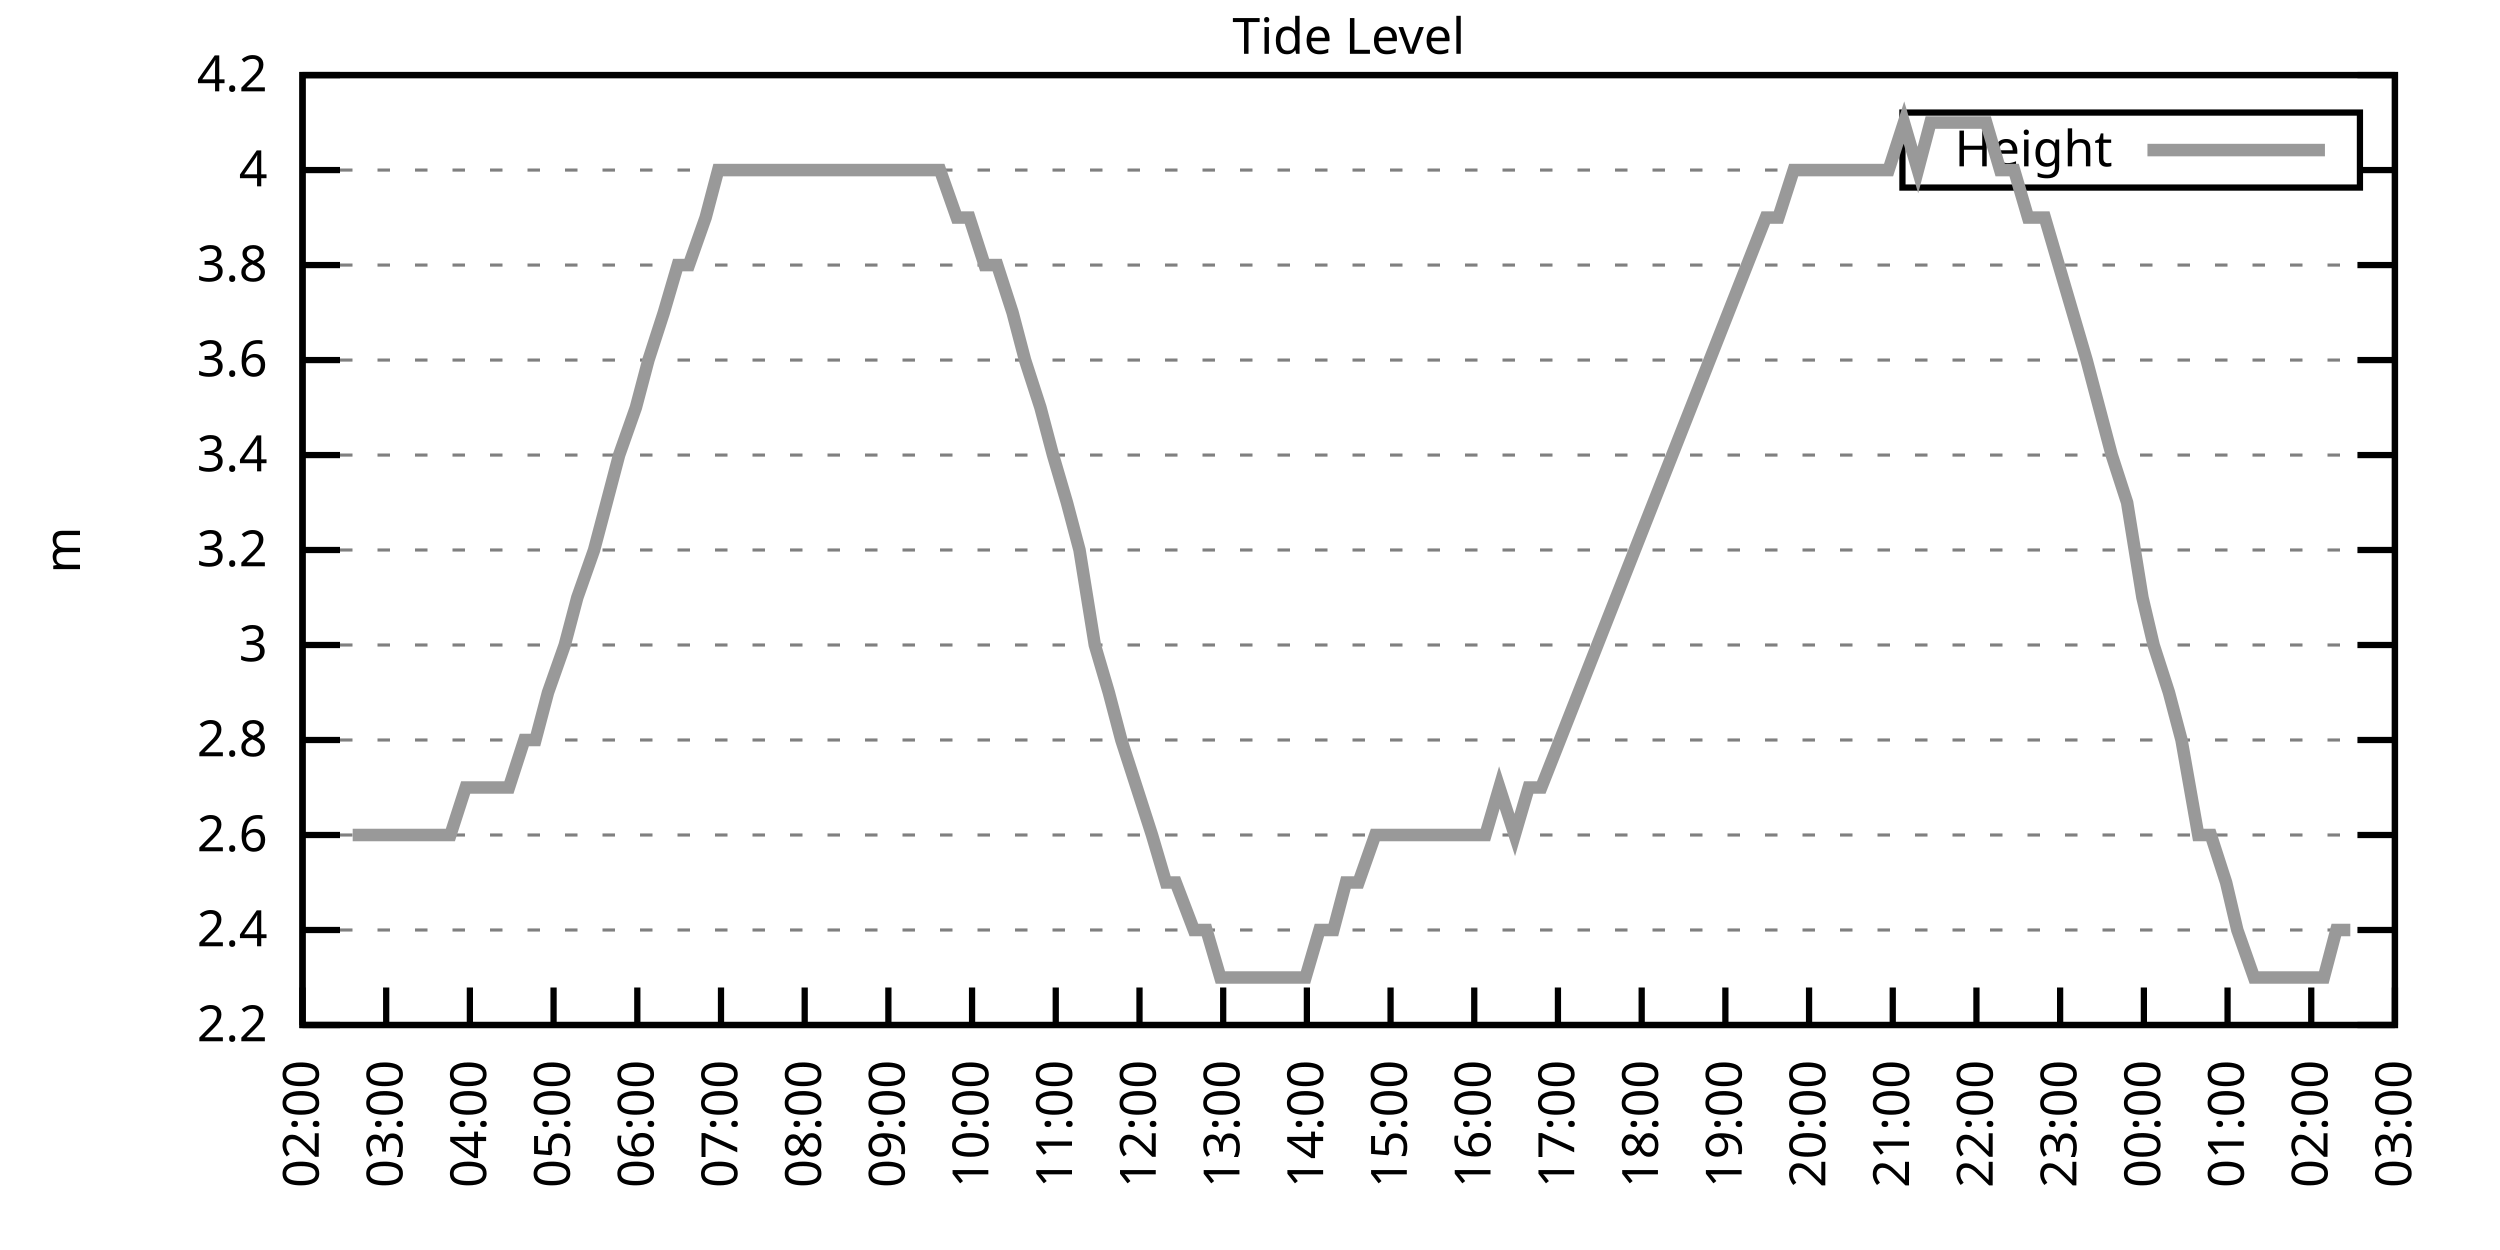
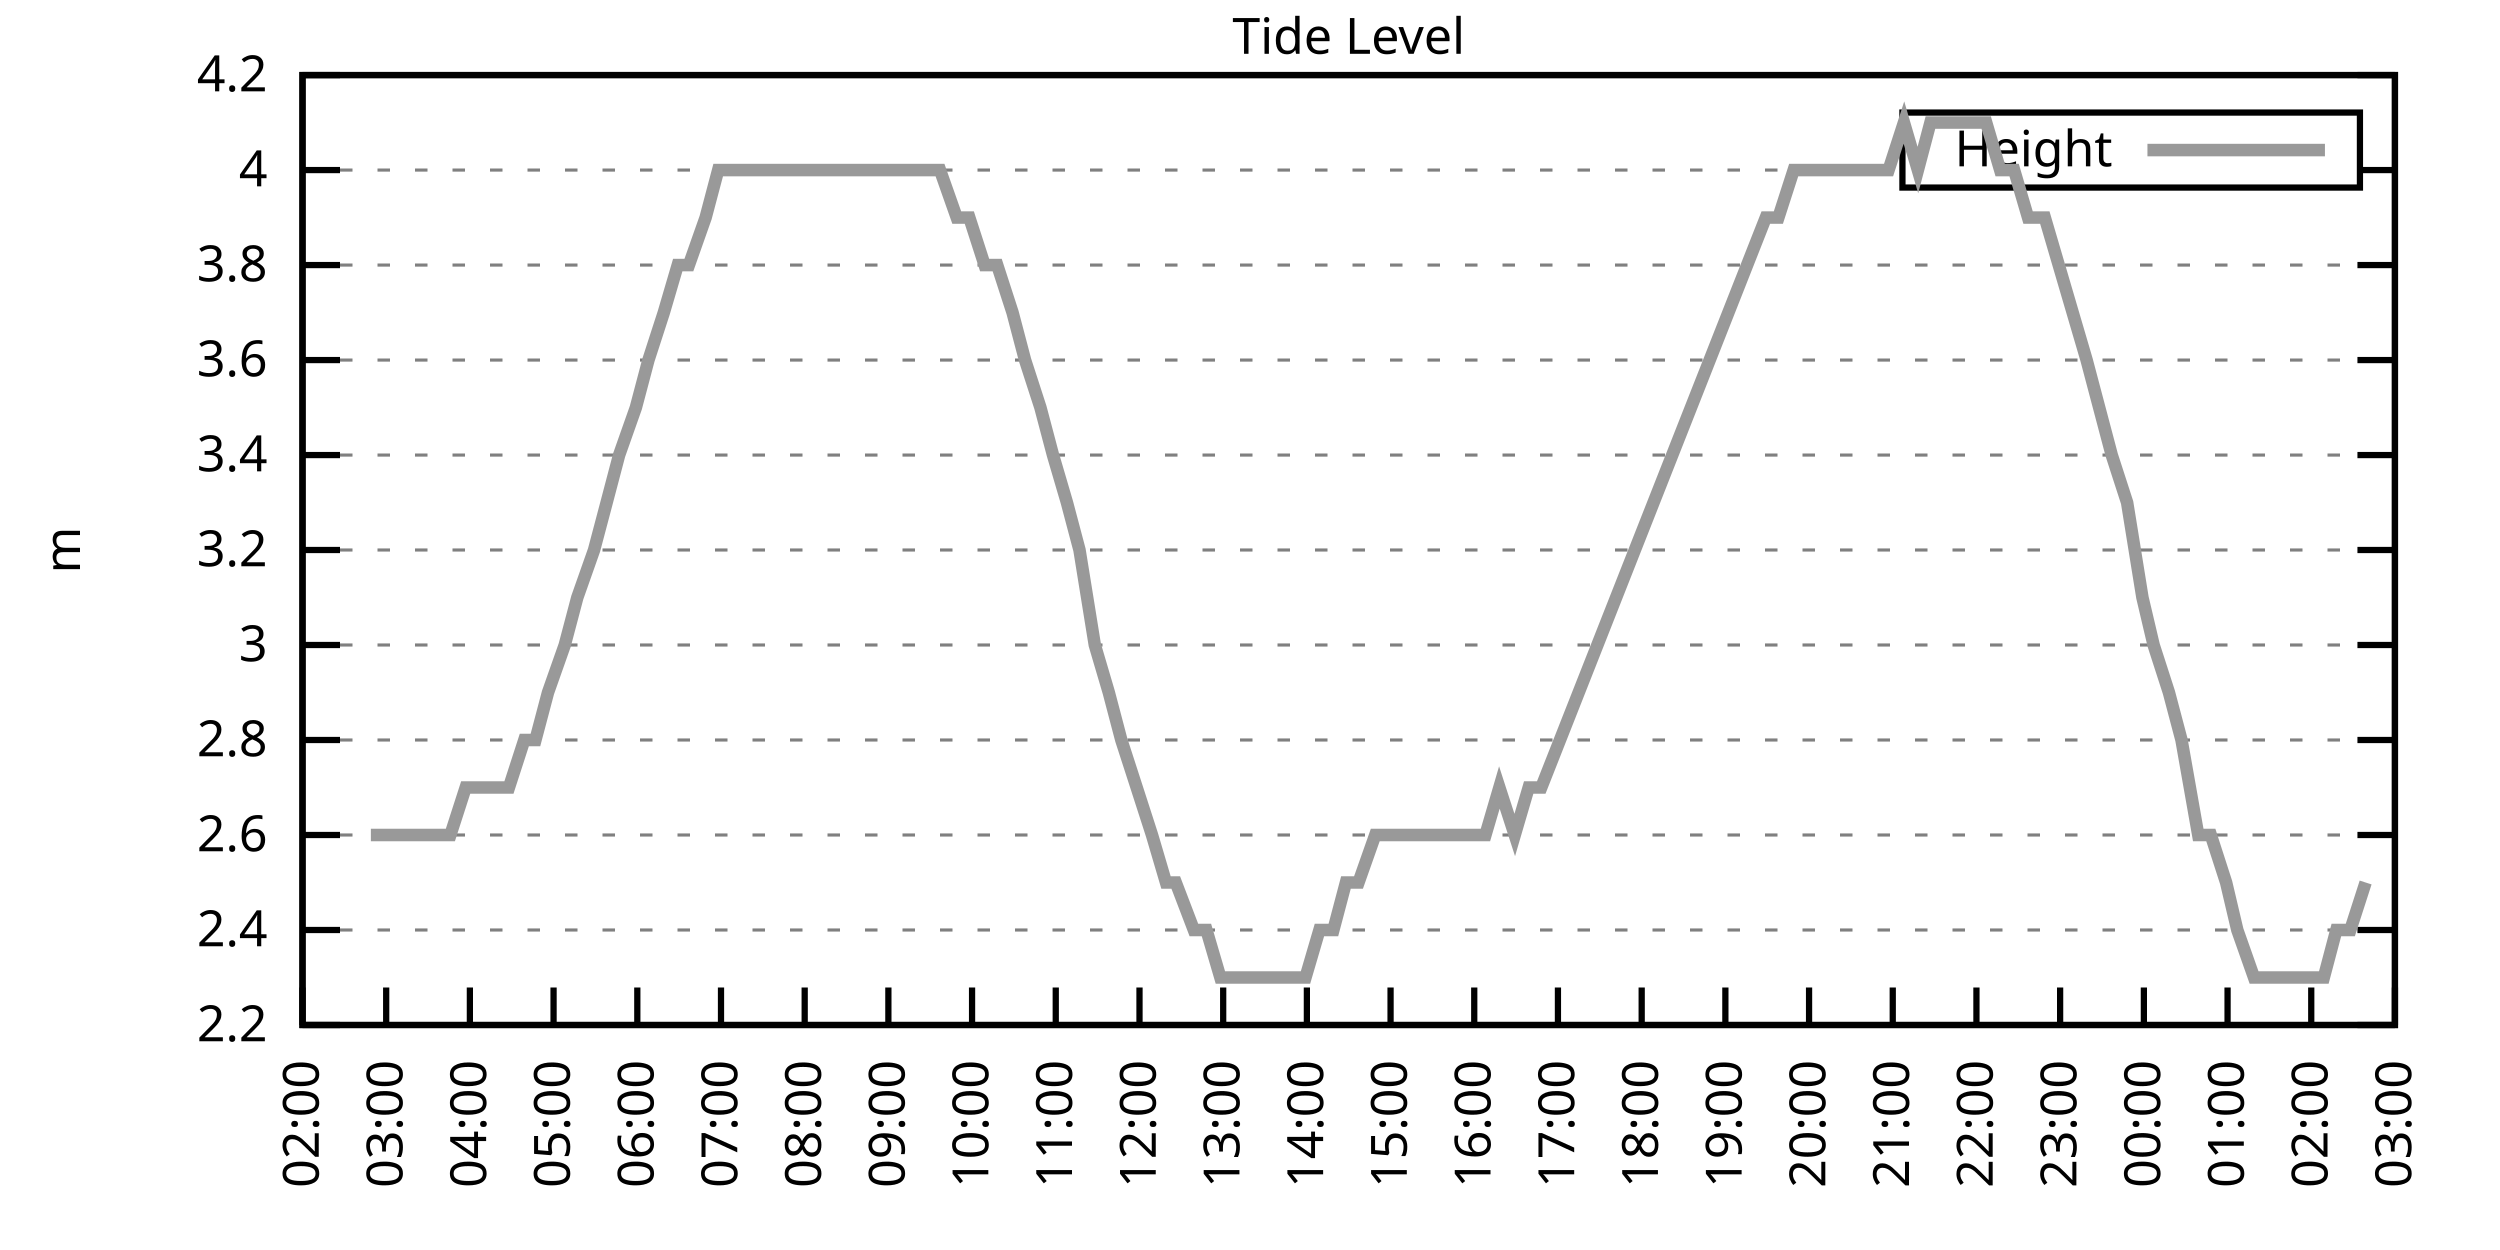
<svg xmlns="http://www.w3.org/2000/svg" xmlns:xlink="http://www.w3.org/1999/xlink" width="400" height="200" viewBox="0 0 400 200">
  <g id="gnuplot_canvas">
    <rect x="0" y="0" width="400" height="200" fill="none" />
    <defs>
      <circle id="gpDot" r="0.5" stroke-width="0.5" stroke="currentColor" />
      <path id="gpPt0" stroke-width="0.333" stroke="currentColor" d="M-1,0 h2 M0,-1 v2" />
      <path id="gpPt1" stroke-width="0.333" stroke="currentColor" d="M-1,-1 L1,1 M1,-1 L-1,1" />
      <path id="gpPt2" stroke-width="0.333" stroke="currentColor" d="M-1,0 L1,0 M0,-1 L0,1 M-1,-1 L1,1 M-1,1 L1,-1" />
      <rect id="gpPt3" stroke-width="0.333" stroke="currentColor" x="-1" y="-1" width="2" height="2" />
      <rect id="gpPt4" stroke-width="0.333" stroke="currentColor" fill="currentColor" x="-1" y="-1" width="2" height="2" />
      <circle id="gpPt5" stroke-width="0.333" stroke="currentColor" cx="0" cy="0" r="1" />
      <use xlink:href="#gpPt5" id="gpPt6" fill="currentColor" stroke="none" />
      <path id="gpPt7" stroke-width="0.333" stroke="currentColor" d="M0,-1.33 L-1.33,0.67 L1.33,0.67 z" />
      <use xlink:href="#gpPt7" id="gpPt8" fill="currentColor" stroke="none" />
      <use xlink:href="#gpPt7" id="gpPt9" stroke="currentColor" transform="rotate(180)" />
      <use xlink:href="#gpPt9" id="gpPt10" fill="currentColor" stroke="none" />
      <use xlink:href="#gpPt3" id="gpPt11" stroke="currentColor" transform="rotate(45)" />
      <use xlink:href="#gpPt11" id="gpPt12" fill="currentColor" stroke="none" />
      <path id="gpPt13" stroke-width="0.333" stroke="currentColor" d="M0,1.330 L1.265,0.411 L0.782,-1.067 L-0.782,-1.076 L-1.265,0.411 z" />
      <use xlink:href="#gpPt13" id="gpPt14" fill="currentColor" stroke="none" />
      <filter id="textbox" filterUnits="objectBoundingBox" x="0" y="0" height="1" width="1">
        <feFlood flood-color="white" flood-opacity="1" result="bgnd" />
        <feComposite in="SourceGraphic" in2="bgnd" operator="atop" />
      </filter>
      <filter id="greybox" filterUnits="objectBoundingBox" x="0" y="0" height="1" width="1">
        <feFlood flood-color="lightgrey" flood-opacity="1" result="grey" />
        <feComposite in="SourceGraphic" in2="grey" operator="atop" />
      </filter>
    </defs>
    <g fill="none" color="white" stroke="currentColor" stroke-width="1.00" stroke-linecap="butt" stroke-linejoin="miter">
</g>
    <g fill="none" color="black" stroke="currentColor" stroke-width="1.00" stroke-linecap="butt" stroke-linejoin="miter">
      <g stroke="none" shape-rendering="crispEdges">
        <polygon fill="rgb(255, 255, 255)" points="48.40,164.00 383.18,164.00 383.18,12.02 48.40,12.02 " />
      </g>
    </g>
    <g fill="none" color="black" stroke="currentColor" stroke-width="1.00" stroke-linecap="butt" stroke-linejoin="miter">
</g>
    <g fill="none" color="black" stroke="black" stroke-width="0.50" stroke-linecap="butt" stroke-linejoin="miter">
</g>
    <g fill="none" color="gray" stroke="currentColor" stroke-width="0.50" stroke-linecap="butt" stroke-linejoin="miter">
      <path stroke="gray" stroke-dasharray="2,4" class="gridline" d="M48.40,164.00 L383.19,164.00  " />
    </g>
    <g fill="none" color="gray" stroke="gray" stroke-width="1.00" stroke-linecap="butt" stroke-linejoin="miter">
</g>
    <g fill="none" color="black" stroke="currentColor" stroke-width="1.00" stroke-linecap="butt" stroke-linejoin="miter">
      <path stroke="black" d="M48.40,164.00 L54.40,164.00 M383.19,164.00 L377.19,164.00  " />
      <g transform="translate(42.80,166.60)" stroke="none" fill="black" font-family="Sans" font-size="8.00" text-anchor="end">
        <text>
          <tspan font-family="Sans"> 2.2</tspan>
        </text>
      </g>
    </g>
    <g fill="none" color="black" stroke="currentColor" stroke-width="1.00" stroke-linecap="butt" stroke-linejoin="miter">
</g>
    <g fill="none" color="black" stroke="black" stroke-width="0.50" stroke-linecap="butt" stroke-linejoin="miter">
</g>
    <g fill="none" color="gray" stroke="currentColor" stroke-width="0.50" stroke-linecap="butt" stroke-linejoin="miter">
      <path stroke="gray" stroke-dasharray="2,4" class="gridline" d="M48.40,148.80 L383.19,148.80  " />
    </g>
    <g fill="none" color="gray" stroke="gray" stroke-width="1.00" stroke-linecap="butt" stroke-linejoin="miter">
</g>
    <g fill="none" color="black" stroke="currentColor" stroke-width="1.00" stroke-linecap="butt" stroke-linejoin="miter">
      <path stroke="black" d="M48.40,148.80 L54.40,148.80 M383.19,148.80 L377.19,148.80  " />
      <g transform="translate(42.80,151.40)" stroke="none" fill="black" font-family="Sans" font-size="8.00" text-anchor="end">
        <text>
          <tspan font-family="Sans"> 2.4</tspan>
        </text>
      </g>
    </g>
    <g fill="none" color="black" stroke="currentColor" stroke-width="1.00" stroke-linecap="butt" stroke-linejoin="miter">
</g>
    <g fill="none" color="black" stroke="black" stroke-width="0.50" stroke-linecap="butt" stroke-linejoin="miter">
</g>
    <g fill="none" color="gray" stroke="currentColor" stroke-width="0.50" stroke-linecap="butt" stroke-linejoin="miter">
      <path stroke="gray" stroke-dasharray="2,4" class="gridline" d="M48.40,133.60 L383.19,133.60  " />
    </g>
    <g fill="none" color="gray" stroke="gray" stroke-width="1.00" stroke-linecap="butt" stroke-linejoin="miter">
</g>
    <g fill="none" color="black" stroke="currentColor" stroke-width="1.00" stroke-linecap="butt" stroke-linejoin="miter">
      <path stroke="black" d="M48.40,133.60 L54.40,133.60 M383.19,133.60 L377.19,133.60  " />
      <g transform="translate(42.80,136.20)" stroke="none" fill="black" font-family="Sans" font-size="8.00" text-anchor="end">
        <text>
          <tspan font-family="Sans"> 2.6</tspan>
        </text>
      </g>
    </g>
    <g fill="none" color="black" stroke="currentColor" stroke-width="1.00" stroke-linecap="butt" stroke-linejoin="miter">
</g>
    <g fill="none" color="black" stroke="black" stroke-width="0.50" stroke-linecap="butt" stroke-linejoin="miter">
</g>
    <g fill="none" color="gray" stroke="currentColor" stroke-width="0.50" stroke-linecap="butt" stroke-linejoin="miter">
      <path stroke="gray" stroke-dasharray="2,4" class="gridline" d="M48.40,118.40 L383.19,118.40  " />
    </g>
    <g fill="none" color="gray" stroke="gray" stroke-width="1.00" stroke-linecap="butt" stroke-linejoin="miter">
</g>
    <g fill="none" color="black" stroke="currentColor" stroke-width="1.00" stroke-linecap="butt" stroke-linejoin="miter">
      <path stroke="black" d="M48.40,118.40 L54.40,118.40 M383.19,118.40 L377.19,118.40  " />
      <g transform="translate(42.80,121.00)" stroke="none" fill="black" font-family="Sans" font-size="8.00" text-anchor="end">
        <text>
          <tspan font-family="Sans"> 2.8</tspan>
        </text>
      </g>
    </g>
    <g fill="none" color="black" stroke="currentColor" stroke-width="1.00" stroke-linecap="butt" stroke-linejoin="miter">
</g>
    <g fill="none" color="black" stroke="black" stroke-width="0.50" stroke-linecap="butt" stroke-linejoin="miter">
</g>
    <g fill="none" color="gray" stroke="currentColor" stroke-width="0.50" stroke-linecap="butt" stroke-linejoin="miter">
      <path stroke="gray" stroke-dasharray="2,4" class="gridline" d="M48.40,103.20 L383.19,103.20  " />
    </g>
    <g fill="none" color="gray" stroke="gray" stroke-width="1.00" stroke-linecap="butt" stroke-linejoin="miter">
</g>
    <g fill="none" color="black" stroke="currentColor" stroke-width="1.00" stroke-linecap="butt" stroke-linejoin="miter">
      <path stroke="black" d="M48.40,103.20 L54.40,103.20 M383.19,103.20 L377.19,103.20  " />
      <g transform="translate(42.80,105.80)" stroke="none" fill="black" font-family="Sans" font-size="8.00" text-anchor="end">
        <text>
          <tspan font-family="Sans"> 3</tspan>
        </text>
      </g>
    </g>
    <g fill="none" color="black" stroke="currentColor" stroke-width="1.00" stroke-linecap="butt" stroke-linejoin="miter">
</g>
    <g fill="none" color="black" stroke="black" stroke-width="0.50" stroke-linecap="butt" stroke-linejoin="miter">
</g>
    <g fill="none" color="gray" stroke="currentColor" stroke-width="0.50" stroke-linecap="butt" stroke-linejoin="miter">
      <path stroke="gray" stroke-dasharray="2,4" class="gridline" d="M48.40,88.00 L383.19,88.00  " />
    </g>
    <g fill="none" color="gray" stroke="gray" stroke-width="1.00" stroke-linecap="butt" stroke-linejoin="miter">
</g>
    <g fill="none" color="black" stroke="currentColor" stroke-width="1.00" stroke-linecap="butt" stroke-linejoin="miter">
      <path stroke="black" d="M48.40,88.00 L54.40,88.00 M383.19,88.00 L377.19,88.00  " />
      <g transform="translate(42.80,90.60)" stroke="none" fill="black" font-family="Sans" font-size="8.00" text-anchor="end">
        <text>
          <tspan font-family="Sans"> 3.2</tspan>
        </text>
      </g>
    </g>
    <g fill="none" color="black" stroke="currentColor" stroke-width="1.00" stroke-linecap="butt" stroke-linejoin="miter">
</g>
    <g fill="none" color="black" stroke="black" stroke-width="0.50" stroke-linecap="butt" stroke-linejoin="miter">
</g>
    <g fill="none" color="gray" stroke="currentColor" stroke-width="0.50" stroke-linecap="butt" stroke-linejoin="miter">
      <path stroke="gray" stroke-dasharray="2,4" class="gridline" d="M48.40,72.81 L383.19,72.81  " />
    </g>
    <g fill="none" color="gray" stroke="gray" stroke-width="1.00" stroke-linecap="butt" stroke-linejoin="miter">
</g>
    <g fill="none" color="black" stroke="currentColor" stroke-width="1.00" stroke-linecap="butt" stroke-linejoin="miter">
      <path stroke="black" d="M48.40,72.81 L54.40,72.81 M383.19,72.81 L377.19,72.81  " />
      <g transform="translate(42.80,75.41)" stroke="none" fill="black" font-family="Sans" font-size="8.00" text-anchor="end">
        <text>
          <tspan font-family="Sans"> 3.4</tspan>
        </text>
      </g>
    </g>
    <g fill="none" color="black" stroke="currentColor" stroke-width="1.00" stroke-linecap="butt" stroke-linejoin="miter">
</g>
    <g fill="none" color="black" stroke="black" stroke-width="0.50" stroke-linecap="butt" stroke-linejoin="miter">
</g>
    <g fill="none" color="gray" stroke="currentColor" stroke-width="0.50" stroke-linecap="butt" stroke-linejoin="miter">
      <path stroke="gray" stroke-dasharray="2,4" class="gridline" d="M48.40,57.61 L383.19,57.61  " />
    </g>
    <g fill="none" color="gray" stroke="gray" stroke-width="1.00" stroke-linecap="butt" stroke-linejoin="miter">
</g>
    <g fill="none" color="black" stroke="currentColor" stroke-width="1.00" stroke-linecap="butt" stroke-linejoin="miter">
      <path stroke="black" d="M48.40,57.61 L54.40,57.61 M383.19,57.61 L377.19,57.61  " />
      <g transform="translate(42.80,60.21)" stroke="none" fill="black" font-family="Sans" font-size="8.00" text-anchor="end">
        <text>
          <tspan font-family="Sans"> 3.6</tspan>
        </text>
      </g>
    </g>
    <g fill="none" color="black" stroke="currentColor" stroke-width="1.00" stroke-linecap="butt" stroke-linejoin="miter">
</g>
    <g fill="none" color="black" stroke="black" stroke-width="0.50" stroke-linecap="butt" stroke-linejoin="miter">
</g>
    <g fill="none" color="gray" stroke="currentColor" stroke-width="0.50" stroke-linecap="butt" stroke-linejoin="miter">
      <path stroke="gray" stroke-dasharray="2,4" class="gridline" d="M48.40,42.41 L383.19,42.41  " />
    </g>
    <g fill="none" color="gray" stroke="gray" stroke-width="1.00" stroke-linecap="butt" stroke-linejoin="miter">
</g>
    <g fill="none" color="black" stroke="currentColor" stroke-width="1.00" stroke-linecap="butt" stroke-linejoin="miter">
      <path stroke="black" d="M48.40,42.41 L54.40,42.41 M383.19,42.41 L377.19,42.41  " />
      <g transform="translate(42.80,45.01)" stroke="none" fill="black" font-family="Sans" font-size="8.00" text-anchor="end">
        <text>
          <tspan font-family="Sans"> 3.8</tspan>
        </text>
      </g>
    </g>
    <g fill="none" color="black" stroke="currentColor" stroke-width="1.00" stroke-linecap="butt" stroke-linejoin="miter">
</g>
    <g fill="none" color="black" stroke="black" stroke-width="0.50" stroke-linecap="butt" stroke-linejoin="miter">
</g>
    <g fill="none" color="gray" stroke="currentColor" stroke-width="0.50" stroke-linecap="butt" stroke-linejoin="miter">
      <path stroke="gray" stroke-dasharray="2,4" class="gridline" d="M48.40,27.21 L304.39,27.21 M377.59,27.21 L383.19,27.21  " />
    </g>
    <g fill="none" color="gray" stroke="gray" stroke-width="1.00" stroke-linecap="butt" stroke-linejoin="miter">
</g>
    <g fill="none" color="black" stroke="currentColor" stroke-width="1.00" stroke-linecap="butt" stroke-linejoin="miter">
      <path stroke="black" d="M48.40,27.21 L54.40,27.21 M383.19,27.21 L377.19,27.21  " />
      <g transform="translate(42.80,29.81)" stroke="none" fill="black" font-family="Sans" font-size="8.00" text-anchor="end">
        <text>
          <tspan font-family="Sans"> 4</tspan>
        </text>
      </g>
    </g>
    <g fill="none" color="black" stroke="currentColor" stroke-width="1.00" stroke-linecap="butt" stroke-linejoin="miter">
</g>
    <g fill="none" color="black" stroke="black" stroke-width="0.50" stroke-linecap="butt" stroke-linejoin="miter">
</g>
    <g fill="none" color="gray" stroke="currentColor" stroke-width="0.50" stroke-linecap="butt" stroke-linejoin="miter">
      <path stroke="gray" stroke-dasharray="2,4" class="gridline" d="M48.40,12.01 L383.19,12.01  " />
    </g>
    <g fill="none" color="gray" stroke="gray" stroke-width="1.00" stroke-linecap="butt" stroke-linejoin="miter">
</g>
    <g fill="none" color="black" stroke="currentColor" stroke-width="1.00" stroke-linecap="butt" stroke-linejoin="miter">
      <path stroke="black" d="M48.40,12.01 L54.40,12.01 M383.19,12.01 L377.19,12.01  " />
      <g transform="translate(42.80,14.61)" stroke="none" fill="black" font-family="Sans" font-size="8.00" text-anchor="end">
        <text>
          <tspan font-family="Sans"> 4.2</tspan>
        </text>
      </g>
    </g>
    <g fill="none" color="black" stroke="currentColor" stroke-width="1.00" stroke-linecap="butt" stroke-linejoin="miter">
      <path stroke="black" d="M48.40,164.00 L48.40,158.00  " />
      <g transform="translate(51.00,169.60) rotate(270.00)" stroke="none" fill="black" font-family="Sans" font-size="8.00" text-anchor="end">
        <text>
          <tspan font-family="Sans">02:00</tspan>
        </text>
      </g>
    </g>
    <g fill="none" color="black" stroke="currentColor" stroke-width="1.00" stroke-linecap="butt" stroke-linejoin="miter">
      <path stroke="black" d="M61.79,164.00 L61.79,158.00  " />
      <g transform="translate(64.39,169.60) rotate(270.00)" stroke="none" fill="black" font-family="Sans" font-size="8.00" text-anchor="end">
        <text>
          <tspan font-family="Sans">03:00</tspan>
        </text>
      </g>
    </g>
    <g fill="none" color="black" stroke="currentColor" stroke-width="1.00" stroke-linecap="butt" stroke-linejoin="miter">
      <path stroke="black" d="M75.18,164.00 L75.18,158.00  " />
      <g transform="translate(77.78,169.60) rotate(270.00)" stroke="none" fill="black" font-family="Sans" font-size="8.00" text-anchor="end">
        <text>
          <tspan font-family="Sans">04:00</tspan>
        </text>
      </g>
    </g>
    <g fill="none" color="black" stroke="currentColor" stroke-width="1.00" stroke-linecap="butt" stroke-linejoin="miter">
      <path stroke="black" d="M88.57,164.00 L88.57,158.00  " />
      <g transform="translate(91.17,169.60) rotate(270.00)" stroke="none" fill="black" font-family="Sans" font-size="8.00" text-anchor="end">
        <text>
          <tspan font-family="Sans">05:00</tspan>
        </text>
      </g>
    </g>
    <g fill="none" color="black" stroke="currentColor" stroke-width="1.00" stroke-linecap="butt" stroke-linejoin="miter">
      <path stroke="black" d="M101.97,164.00 L101.97,158.00  " />
      <g transform="translate(104.57,169.60) rotate(270.00)" stroke="none" fill="black" font-family="Sans" font-size="8.00" text-anchor="end">
        <text>
          <tspan font-family="Sans">06:00</tspan>
        </text>
      </g>
    </g>
    <g fill="none" color="black" stroke="currentColor" stroke-width="1.00" stroke-linecap="butt" stroke-linejoin="miter">
      <path stroke="black" d="M115.36,164.00 L115.36,158.00  " />
      <g transform="translate(117.96,169.60) rotate(270.00)" stroke="none" fill="black" font-family="Sans" font-size="8.00" text-anchor="end">
        <text>
          <tspan font-family="Sans">07:00</tspan>
        </text>
      </g>
    </g>
    <g fill="none" color="black" stroke="currentColor" stroke-width="1.00" stroke-linecap="butt" stroke-linejoin="miter">
      <path stroke="black" d="M128.75,164.00 L128.75,158.00  " />
      <g transform="translate(131.35,169.60) rotate(270.00)" stroke="none" fill="black" font-family="Sans" font-size="8.00" text-anchor="end">
        <text>
          <tspan font-family="Sans">08:00</tspan>
        </text>
      </g>
    </g>
    <g fill="none" color="black" stroke="currentColor" stroke-width="1.00" stroke-linecap="butt" stroke-linejoin="miter">
      <path stroke="black" d="M142.14,164.00 L142.14,158.00  " />
      <g transform="translate(144.74,169.60) rotate(270.00)" stroke="none" fill="black" font-family="Sans" font-size="8.00" text-anchor="end">
        <text>
          <tspan font-family="Sans">09:00</tspan>
        </text>
      </g>
    </g>
    <g fill="none" color="black" stroke="currentColor" stroke-width="1.00" stroke-linecap="butt" stroke-linejoin="miter">
      <path stroke="black" d="M155.53,164.00 L155.53,158.00  " />
      <g transform="translate(158.13,169.60) rotate(270.00)" stroke="none" fill="black" font-family="Sans" font-size="8.00" text-anchor="end">
        <text>
          <tspan font-family="Sans">10:00</tspan>
        </text>
      </g>
    </g>
    <g fill="none" color="black" stroke="currentColor" stroke-width="1.00" stroke-linecap="butt" stroke-linejoin="miter">
      <path stroke="black" d="M168.92,164.00 L168.92,158.00  " />
      <g transform="translate(171.52,169.60) rotate(270.00)" stroke="none" fill="black" font-family="Sans" font-size="8.00" text-anchor="end">
        <text>
          <tspan font-family="Sans">11:00</tspan>
        </text>
      </g>
    </g>
    <g fill="none" color="black" stroke="currentColor" stroke-width="1.00" stroke-linecap="butt" stroke-linejoin="miter">
      <path stroke="black" d="M182.32,164.00 L182.32,158.00  " />
      <g transform="translate(184.92,169.60) rotate(270.00)" stroke="none" fill="black" font-family="Sans" font-size="8.00" text-anchor="end">
        <text>
          <tspan font-family="Sans">12:00</tspan>
        </text>
      </g>
    </g>
    <g fill="none" color="black" stroke="currentColor" stroke-width="1.00" stroke-linecap="butt" stroke-linejoin="miter">
      <path stroke="black" d="M195.71,164.00 L195.71,158.00  " />
      <g transform="translate(198.31,169.60) rotate(270.00)" stroke="none" fill="black" font-family="Sans" font-size="8.00" text-anchor="end">
        <text>
          <tspan font-family="Sans">13:00</tspan>
        </text>
      </g>
    </g>
    <g fill="none" color="black" stroke="currentColor" stroke-width="1.00" stroke-linecap="butt" stroke-linejoin="miter">
      <path stroke="black" d="M209.10,164.00 L209.10,158.00  " />
      <g transform="translate(211.70,169.60) rotate(270.00)" stroke="none" fill="black" font-family="Sans" font-size="8.00" text-anchor="end">
        <text>
          <tspan font-family="Sans">14:00</tspan>
        </text>
      </g>
    </g>
    <g fill="none" color="black" stroke="currentColor" stroke-width="1.00" stroke-linecap="butt" stroke-linejoin="miter">
      <path stroke="black" d="M222.49,164.00 L222.49,158.00  " />
      <g transform="translate(225.09,169.60) rotate(270.00)" stroke="none" fill="black" font-family="Sans" font-size="8.00" text-anchor="end">
        <text>
          <tspan font-family="Sans">15:00</tspan>
        </text>
      </g>
    </g>
    <g fill="none" color="black" stroke="currentColor" stroke-width="1.00" stroke-linecap="butt" stroke-linejoin="miter">
      <path stroke="black" d="M235.88,164.00 L235.88,158.00  " />
      <g transform="translate(238.48,169.60) rotate(270.00)" stroke="none" fill="black" font-family="Sans" font-size="8.00" text-anchor="end">
        <text>
          <tspan font-family="Sans">16:00</tspan>
        </text>
      </g>
    </g>
    <g fill="none" color="black" stroke="currentColor" stroke-width="1.00" stroke-linecap="butt" stroke-linejoin="miter">
      <path stroke="black" d="M249.27,164.00 L249.27,158.00  " />
      <g transform="translate(251.87,169.60) rotate(270.00)" stroke="none" fill="black" font-family="Sans" font-size="8.00" text-anchor="end">
        <text>
          <tspan font-family="Sans">17:00</tspan>
        </text>
      </g>
    </g>
    <g fill="none" color="black" stroke="currentColor" stroke-width="1.00" stroke-linecap="butt" stroke-linejoin="miter">
      <path stroke="black" d="M262.67,164.00 L262.67,158.00  " />
      <g transform="translate(265.27,169.60) rotate(270.00)" stroke="none" fill="black" font-family="Sans" font-size="8.00" text-anchor="end">
        <text>
          <tspan font-family="Sans">18:00</tspan>
        </text>
      </g>
    </g>
    <g fill="none" color="black" stroke="currentColor" stroke-width="1.00" stroke-linecap="butt" stroke-linejoin="miter">
      <path stroke="black" d="M276.06,164.00 L276.06,158.00  " />
      <g transform="translate(278.66,169.60) rotate(270.00)" stroke="none" fill="black" font-family="Sans" font-size="8.00" text-anchor="end">
        <text>
          <tspan font-family="Sans">19:00</tspan>
        </text>
      </g>
    </g>
    <g fill="none" color="black" stroke="currentColor" stroke-width="1.00" stroke-linecap="butt" stroke-linejoin="miter">
      <path stroke="black" d="M289.45,164.00 L289.45,158.00  " />
      <g transform="translate(292.05,169.60) rotate(270.00)" stroke="none" fill="black" font-family="Sans" font-size="8.00" text-anchor="end">
        <text>
          <tspan font-family="Sans">20:00</tspan>
        </text>
      </g>
    </g>
    <g fill="none" color="black" stroke="currentColor" stroke-width="1.00" stroke-linecap="butt" stroke-linejoin="miter">
      <path stroke="black" d="M302.84,164.00 L302.84,158.00  " />
      <g transform="translate(305.44,169.60) rotate(270.00)" stroke="none" fill="black" font-family="Sans" font-size="8.00" text-anchor="end">
        <text>
          <tspan font-family="Sans">21:00</tspan>
        </text>
      </g>
    </g>
    <g fill="none" color="black" stroke="currentColor" stroke-width="1.00" stroke-linecap="butt" stroke-linejoin="miter">
      <path stroke="black" d="M316.23,164.00 L316.23,158.00  " />
      <g transform="translate(318.83,169.60) rotate(270.00)" stroke="none" fill="black" font-family="Sans" font-size="8.00" text-anchor="end">
        <text>
          <tspan font-family="Sans">22:00</tspan>
        </text>
      </g>
    </g>
    <g fill="none" color="black" stroke="currentColor" stroke-width="1.00" stroke-linecap="butt" stroke-linejoin="miter">
      <path stroke="black" d="M329.62,164.00 L329.62,158.00  " />
      <g transform="translate(332.22,169.60) rotate(270.00)" stroke="none" fill="black" font-family="Sans" font-size="8.00" text-anchor="end">
        <text>
          <tspan font-family="Sans">23:00</tspan>
        </text>
      </g>
    </g>
    <g fill="none" color="black" stroke="currentColor" stroke-width="1.00" stroke-linecap="butt" stroke-linejoin="miter">
      <path stroke="black" d="M343.02,164.00 L343.02,158.00  " />
      <g transform="translate(345.62,169.60) rotate(270.00)" stroke="none" fill="black" font-family="Sans" font-size="8.00" text-anchor="end">
        <text>
          <tspan font-family="Sans">00:00</tspan>
        </text>
      </g>
    </g>
    <g fill="none" color="black" stroke="currentColor" stroke-width="1.00" stroke-linecap="butt" stroke-linejoin="miter">
      <path stroke="black" d="M356.41,164.00 L356.41,158.00  " />
      <g transform="translate(359.01,169.60) rotate(270.00)" stroke="none" fill="black" font-family="Sans" font-size="8.00" text-anchor="end">
        <text>
          <tspan font-family="Sans">01:00</tspan>
        </text>
      </g>
    </g>
    <g fill="none" color="black" stroke="currentColor" stroke-width="1.00" stroke-linecap="butt" stroke-linejoin="miter">
      <path stroke="black" d="M369.80,164.00 L369.80,158.00  " />
      <g transform="translate(372.40,169.60) rotate(270.00)" stroke="none" fill="black" font-family="Sans" font-size="8.00" text-anchor="end">
        <text>
          <tspan font-family="Sans">02:00</tspan>
        </text>
      </g>
    </g>
    <g fill="none" color="black" stroke="currentColor" stroke-width="1.00" stroke-linecap="butt" stroke-linejoin="miter">
      <path stroke="black" d="M383.19,164.00 L383.19,158.00  " />
      <g transform="translate(385.79,169.60) rotate(270.00)" stroke="none" fill="black" font-family="Sans" font-size="8.00" text-anchor="end">
        <text>
          <tspan font-family="Sans">03:00</tspan>
        </text>
      </g>
    </g>
    <g fill="none" color="black" stroke="currentColor" stroke-width="1.00" stroke-linecap="butt" stroke-linejoin="miter">
</g>
    <g fill="none" color="black" stroke="currentColor" stroke-width="1.00" stroke-linecap="butt" stroke-linejoin="miter">
      <path stroke="black" d="M48.40,12.01 L48.40,164.00 L383.19,164.00 L383.19,12.01 L48.40,12.01 Z  " />
    </g>
    <g fill="none" color="black" stroke="currentColor" stroke-width="1.00" stroke-linecap="butt" stroke-linejoin="miter">
</g>
    <g fill="none" color="black" stroke="currentColor" stroke-width="1.00" stroke-linecap="butt" stroke-linejoin="miter">
      <path stroke="black" d="M304.39,30.01 L304.39,18.01 L377.59,18.01 L377.59,30.01 L304.39,30.01 Z  " />
    </g>
    <g id="Tide_level_plot_1">
      <g fill="none" color="white" stroke="black" stroke-width="2.00" stroke-linecap="butt" stroke-linejoin="miter">
</g>
      <g fill="none" color="black" stroke="currentColor" stroke-width="2.00" stroke-linecap="butt" stroke-linejoin="miter">
        <g transform="translate(337.99,26.61)" stroke="none" fill="black" font-family="Sans" font-size="8.00" text-anchor="end">
          <text>
            <tspan font-family="Sans">Height</tspan>
          </text>
        </g>
      </g>
      <g fill="none" color="black" stroke="currentColor" stroke-width="2.00" stroke-linecap="butt" stroke-linejoin="miter">
-         <path stroke="rgb(153, 153, 153)" d="M343.59,24.01 L371.99,24.01 M56.43,133.60 L59.34,133.60 L61.57,133.60 L63.80,133.60 L65.59,133.60 L67.82,133.60   L70.50,133.60 L72.06,133.60 L74.51,126.00 L76.52,126.00 L79.42,126.00 L81.43,126.00 L83.89,118.40 L85.67,118.40   L87.68,110.80 L90.36,103.20 L92.37,95.60 L95.05,88.00 L97.06,80.41 L99.06,72.81 L101.74,65.21 L103.75,57.61   L106.21,50.01 L108.44,42.41 L110.22,42.41 L112.90,34.81 L114.91,27.21 L117.14,27.21 L119.60,27.21 L121.61,27.21   L124.06,27.21 L125.85,27.21 L128.53,27.21 L130.54,27.21 L132.77,27.21 L135.22,27.21 L139.24,27.21 L141.47,27.21   L143.93,27.21 L146.38,27.21 L147.94,27.21 L150.40,27.21 L153.08,34.81 L155.09,34.81 L157.54,42.41 L159.55,42.41   L162.01,50.01 L164.01,57.61 L166.47,65.21 L168.48,72.81 L170.71,80.41 L172.72,88.00 L175.17,103.20 L177.41,110.80   L179.41,118.40 L181.87,126.00 L184.32,133.60 L186.56,141.20 L188.12,141.20 L191.02,148.80 L193.03,148.80 L195.26,156.40   L197.27,156.40 L199.95,156.40 L201.96,156.40 L204.41,156.40 L206.42,156.40 L208.88,156.40 L211.11,148.80 L213.34,148.80   L215.35,141.20 L217.36,141.20 L220.04,133.60 L222.04,133.60 L224.28,133.60 L226.51,133.60 L228.29,133.60 L230.53,133.60   L232.98,133.60 L235.21,133.60 L237.67,133.60 L239.90,126.00 L242.36,133.60 L244.59,126.00 L246.60,126.00 L282.53,34.81   L284.54,34.81 L286.99,27.21 L288.78,27.21 L291.01,27.21 L293.02,27.21 L295.70,27.21 L297.93,27.21 L300.16,27.21   L302.17,27.21 L304.63,19.61 L306.86,27.21 L308.87,19.61 L311.54,19.61 L313.78,19.61 L316.01,19.61 L317.79,19.61   L320.03,27.21 L322.26,27.21 L324.49,34.81 L327.17,34.81 L329.40,42.41 L331.63,50.01 L333.86,57.61 L335.87,65.21   L337.88,72.81 L340.34,80.41 L342.79,95.60 L344.58,103.20 L347.03,110.80 L349.04,118.40 L351.72,133.60 L353.73,133.60   L356.18,141.20 L357.97,148.80 L360.65,156.40 L362.43,156.40 L365.11,156.40 L367.12,156.40 L369.58,156.40 L371.81,156.40   L373.82,148.80 L376.05,148.80  " />
+         <path stroke="rgb(153, 153, 153)" d="M343.59,24.01 L371.99,24.01 M59.34,133.60 L61.57,133.60 L63.80,133.60 L65.59,133.60 L67.82,133.60 L70.50,133.60   L72.06,133.60 L74.51,126.00 L76.52,126.00 L79.42,126.00 L81.43,126.00 L83.89,118.40 L85.67,118.40 L87.68,110.80   L90.36,103.20 L92.37,95.60 L95.05,88.00 L97.06,80.41 L99.06,72.81 L101.74,65.21 L103.75,57.61 L106.21,50.01   L108.44,42.41 L110.22,42.41 L112.90,34.81 L114.91,27.21 L117.14,27.21 L119.60,27.21 L121.61,27.21 L124.06,27.21   L125.85,27.21 L128.53,27.21 L130.54,27.21 L132.77,27.21 L135.22,27.21 L139.24,27.21 L141.47,27.21 L143.93,27.21   L146.38,27.21 L147.94,27.21 L150.40,27.21 L153.08,34.81 L155.09,34.81 L157.54,42.41 L159.55,42.41 L162.01,50.01   L164.01,57.61 L166.47,65.21 L168.48,72.81 L170.71,80.41 L172.72,88.00 L175.17,103.20 L177.41,110.80 L179.41,118.40   L181.87,126.00 L184.32,133.60 L186.56,141.20 L188.12,141.20 L191.02,148.80 L193.03,148.80 L195.26,156.40 L197.27,156.40   L199.95,156.40 L201.96,156.40 L204.41,156.40 L206.42,156.40 L208.88,156.40 L211.11,148.80 L213.34,148.80 L215.35,141.20   L217.36,141.20 L220.04,133.60 L222.04,133.60 L224.28,133.60 L226.51,133.60 L228.29,133.60 L230.53,133.60 L232.98,133.60   L235.21,133.60 L237.67,133.60 L239.90,126.00 L242.36,133.60 L244.59,126.00 L246.60,126.00 L282.53,34.81 L284.54,34.81   L286.99,27.21 L288.78,27.21 L291.01,27.21 L293.02,27.21 L295.70,27.21 L297.93,27.21 L300.16,27.21 L302.17,27.21   L304.63,19.61 L306.86,27.21 L308.87,19.61 L311.54,19.61 L313.78,19.61 L316.01,19.61 L317.79,19.61 L320.03,27.21   L322.26,27.21 L324.49,34.81 L327.17,34.81 L329.40,42.41 L331.63,50.01 L333.86,57.61 L335.87,65.21 L337.88,72.81   L340.34,80.41 L342.79,95.60 L344.58,103.20 L347.03,110.80 L349.04,118.40 L351.72,133.60 L353.73,133.60 L356.18,141.20   L357.97,148.80 L360.65,156.40 L362.43,156.40 L365.11,156.40 L367.12,156.40 L369.58,156.40 L371.81,156.40 L373.82,148.80   L376.05,148.80 L378.50,141.20  " />
      </g>
    </g>
    <g fill="none" color="black" stroke="currentColor" stroke-width="2.00" stroke-linecap="butt" stroke-linejoin="miter">
</g>
    <g fill="none" color="black" stroke="black" stroke-width="1.00" stroke-linecap="butt" stroke-linejoin="miter">
</g>
    <g fill="none" color="black" stroke="currentColor" stroke-width="1.00" stroke-linecap="butt" stroke-linejoin="miter">
      <path stroke="black" d="M48.40,12.01 L48.40,164.00 L383.19,164.00 L383.19,12.01 L48.40,12.01 Z  " />
      <g transform="translate(12.80,88.01) rotate(270.00)" stroke="none" fill="black" font-family="Sans" font-size="8.00" text-anchor="middle">
        <text>
          <tspan font-family="Sans">m</tspan>
        </text>
      </g>
    </g>
    <g fill="none" color="black" stroke="currentColor" stroke-width="1.00" stroke-linecap="butt" stroke-linejoin="miter">
</g>
    <g fill="none" color="black" stroke="currentColor" stroke-width="1.00" stroke-linecap="butt" stroke-linejoin="miter">
      <g transform="translate(215.79,8.61)" stroke="none" fill="black" font-family="Sans" font-size="8.00" text-anchor="middle">
        <text>
          <tspan font-family="Sans">Tide Level</tspan>
        </text>
      </g>
    </g>
    <g fill="none" color="black" stroke="currentColor" stroke-width="1.00" stroke-linecap="butt" stroke-linejoin="miter">
</g>
  </g>
</svg>
